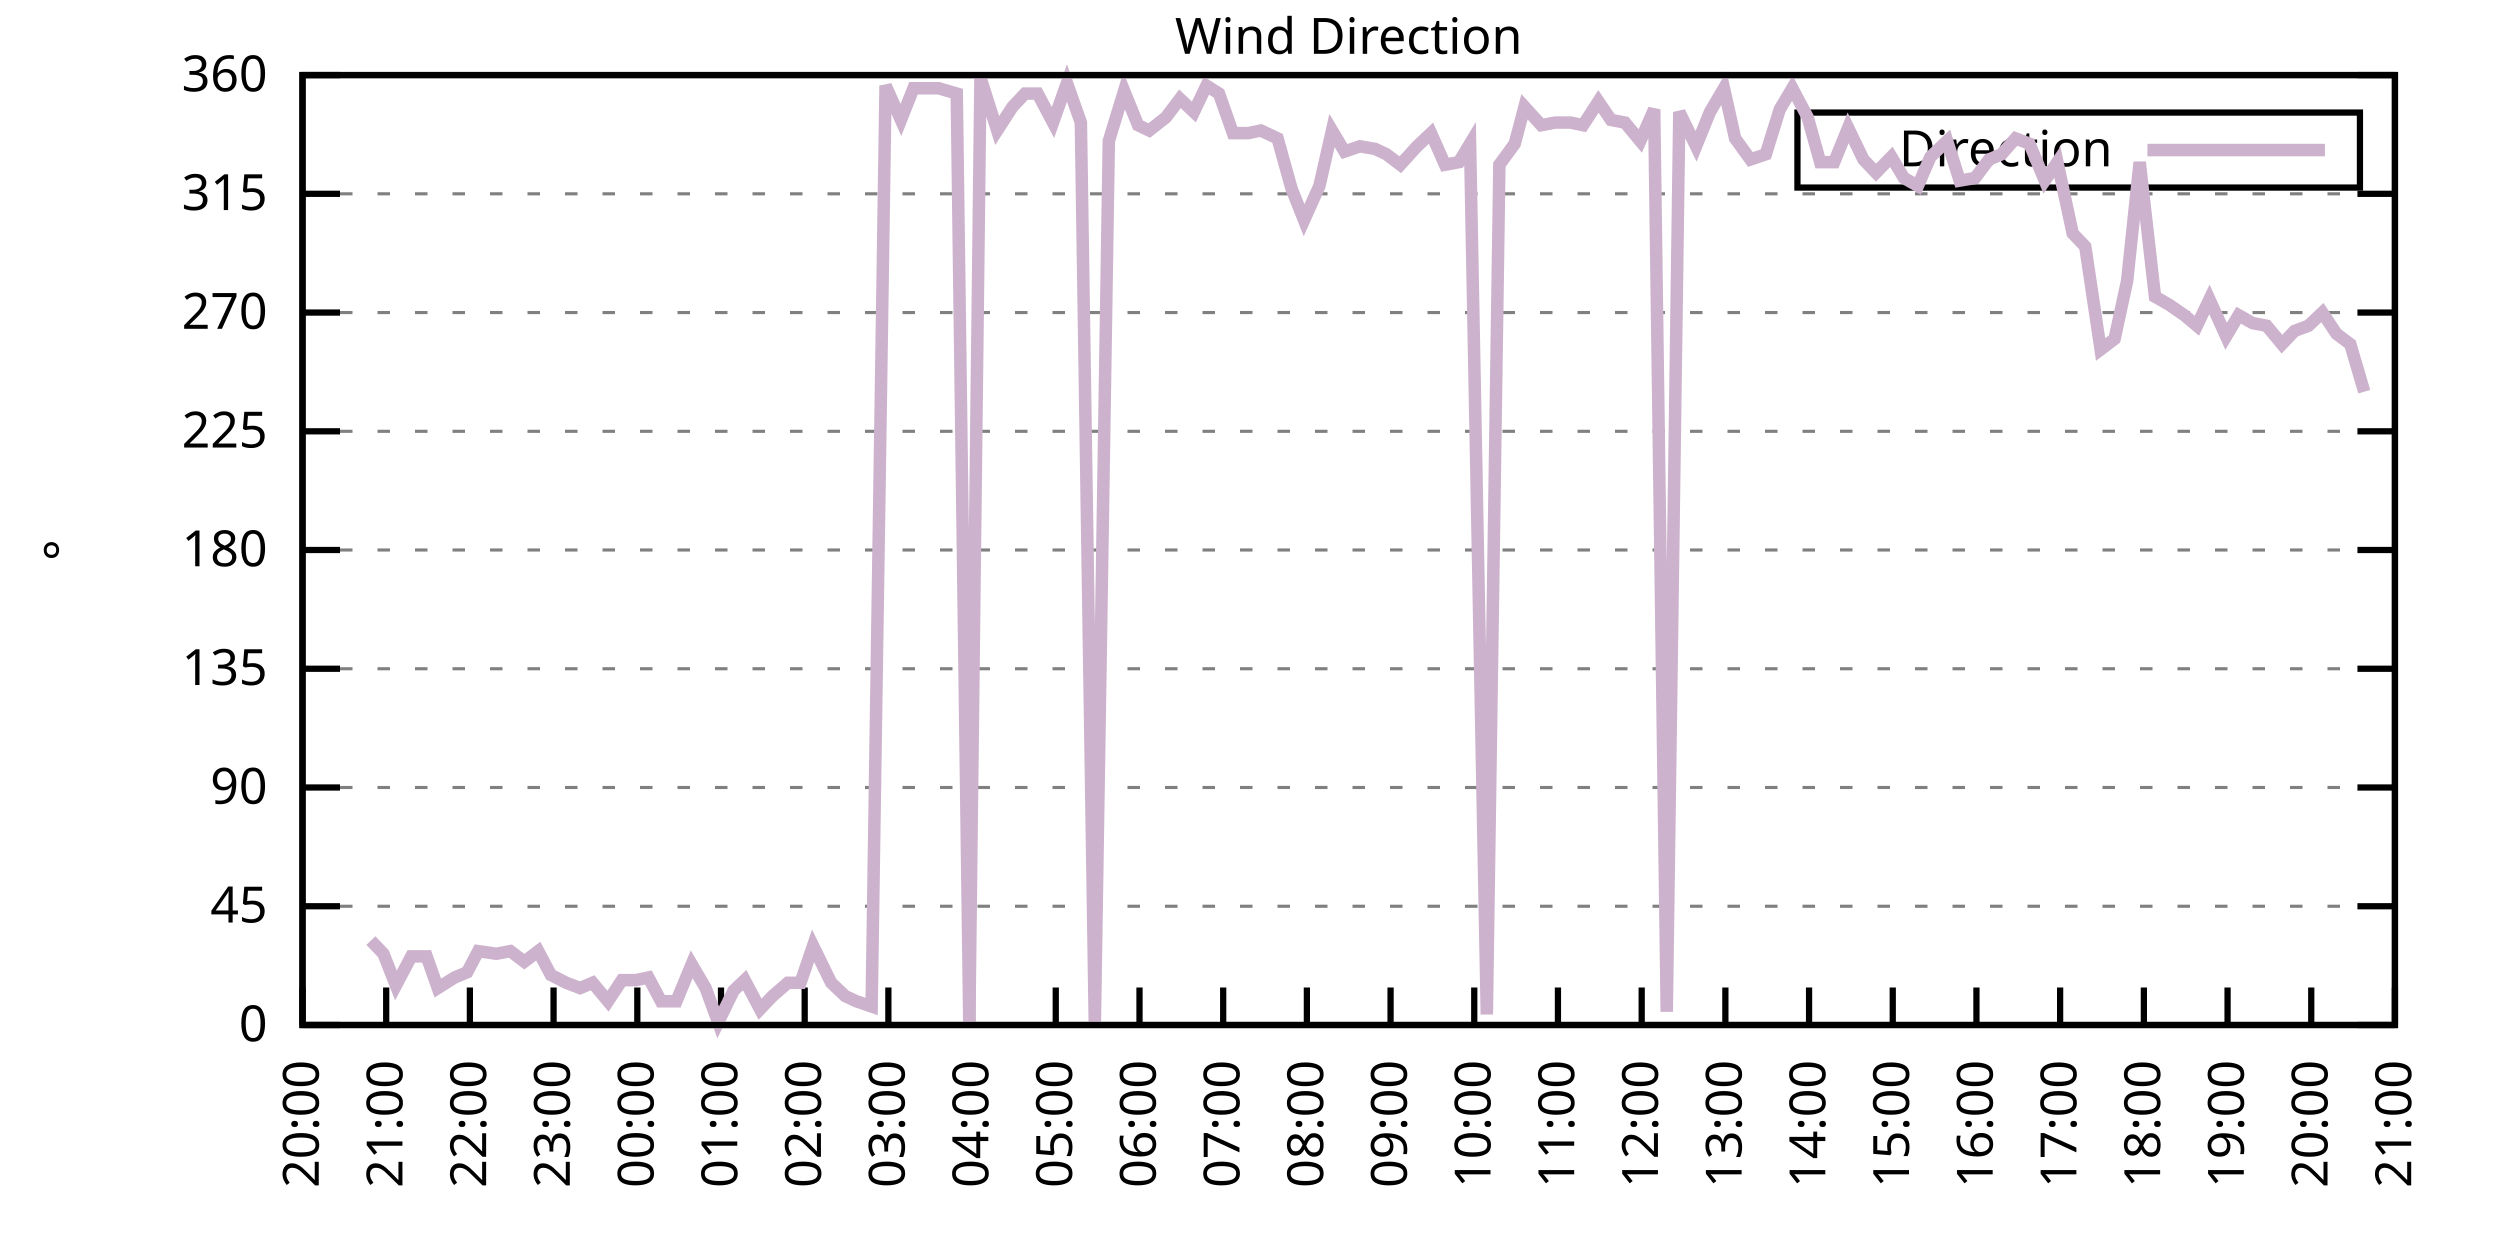
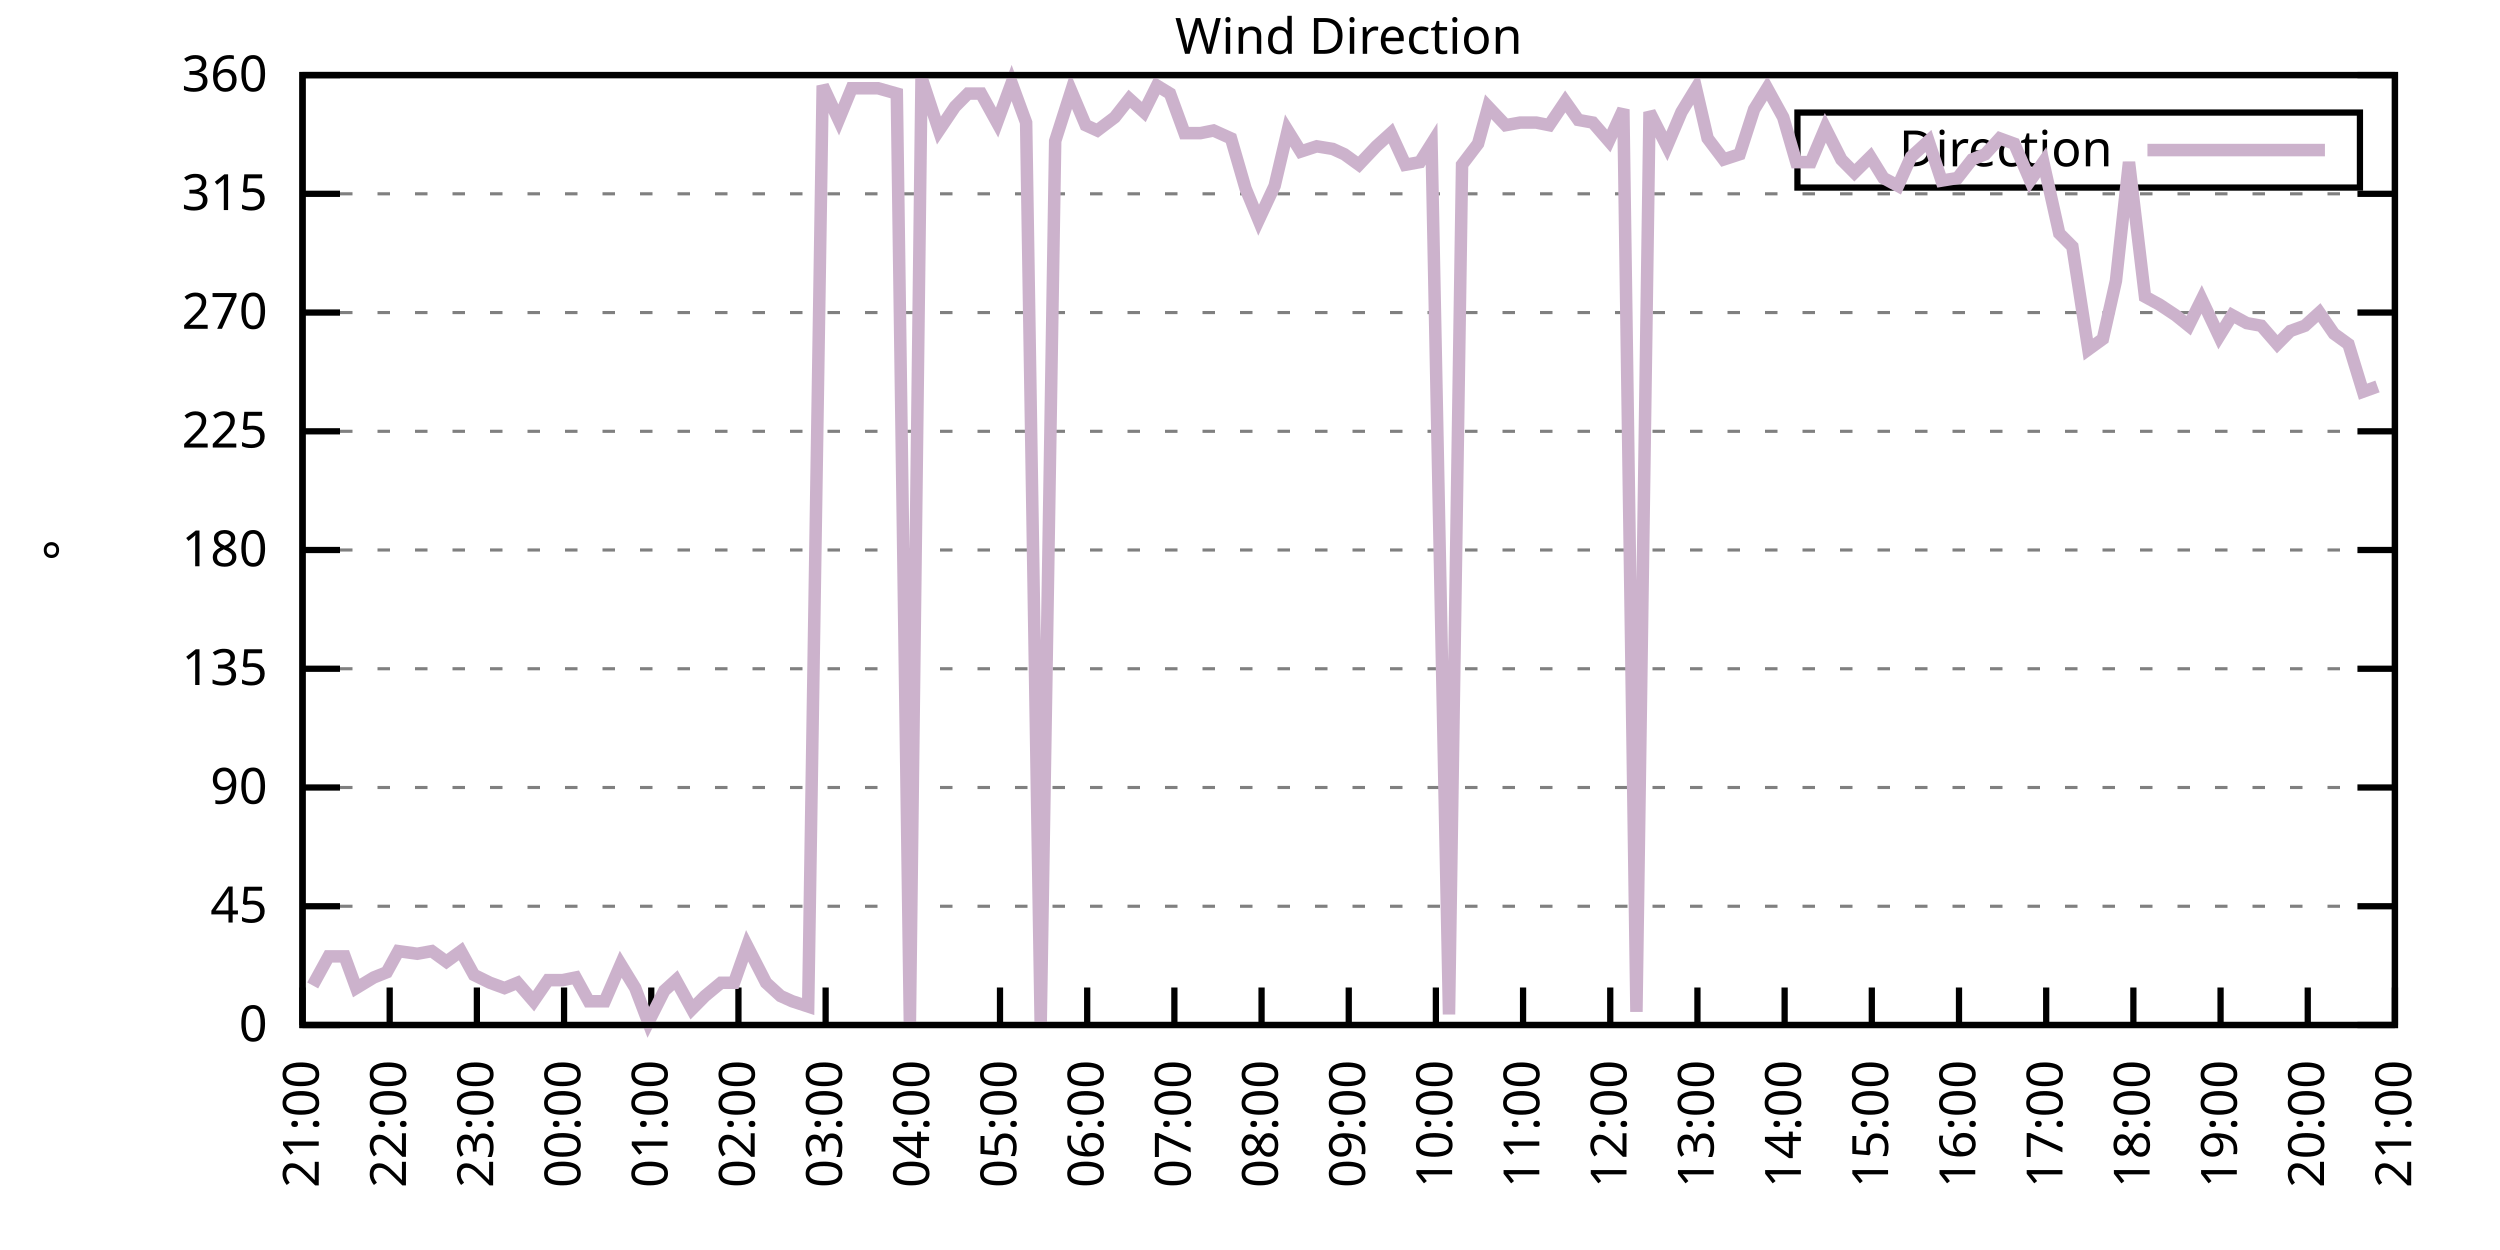
<svg xmlns="http://www.w3.org/2000/svg" xmlns:xlink="http://www.w3.org/1999/xlink" width="400" height="200" viewBox="0 0 400 200">
  <g id="gnuplot_canvas">
    <rect x="0" y="0" width="400" height="200" fill="none" />
    <defs>
      <circle id="gpDot" r="0.5" stroke-width="0.5" stroke="currentColor" />
      <path id="gpPt0" stroke-width="0.333" stroke="currentColor" d="M-1,0 h2 M0,-1 v2" />
      <path id="gpPt1" stroke-width="0.333" stroke="currentColor" d="M-1,-1 L1,1 M1,-1 L-1,1" />
      <path id="gpPt2" stroke-width="0.333" stroke="currentColor" d="M-1,0 L1,0 M0,-1 L0,1 M-1,-1 L1,1 M-1,1 L1,-1" />
      <rect id="gpPt3" stroke-width="0.333" stroke="currentColor" x="-1" y="-1" width="2" height="2" />
      <rect id="gpPt4" stroke-width="0.333" stroke="currentColor" fill="currentColor" x="-1" y="-1" width="2" height="2" />
      <circle id="gpPt5" stroke-width="0.333" stroke="currentColor" cx="0" cy="0" r="1" />
      <use xlink:href="#gpPt5" id="gpPt6" fill="currentColor" stroke="none" />
      <path id="gpPt7" stroke-width="0.333" stroke="currentColor" d="M0,-1.33 L-1.33,0.67 L1.33,0.67 z" />
      <use xlink:href="#gpPt7" id="gpPt8" fill="currentColor" stroke="none" />
      <use xlink:href="#gpPt7" id="gpPt9" stroke="currentColor" transform="rotate(180)" />
      <use xlink:href="#gpPt9" id="gpPt10" fill="currentColor" stroke="none" />
      <use xlink:href="#gpPt3" id="gpPt11" stroke="currentColor" transform="rotate(45)" />
      <use xlink:href="#gpPt11" id="gpPt12" fill="currentColor" stroke="none" />
      <path id="gpPt13" stroke-width="0.333" stroke="currentColor" d="M0,1.330 L1.265,0.411 L0.782,-1.067 L-0.782,-1.076 L-1.265,0.411 z" />
      <use xlink:href="#gpPt13" id="gpPt14" fill="currentColor" stroke="none" />
      <filter id="textbox" filterUnits="objectBoundingBox" x="0" y="0" height="1" width="1">
        <feFlood flood-color="white" flood-opacity="1" result="bgnd" />
        <feComposite in="SourceGraphic" in2="bgnd" operator="atop" />
      </filter>
      <filter id="greybox" filterUnits="objectBoundingBox" x="0" y="0" height="1" width="1">
        <feFlood flood-color="lightgrey" flood-opacity="1" result="grey" />
        <feComposite in="SourceGraphic" in2="grey" operator="atop" />
      </filter>
    </defs>
    <g fill="none" color="white" stroke="currentColor" stroke-width="1.00" stroke-linecap="butt" stroke-linejoin="miter">
</g>
    <g fill="none" color="black" stroke="currentColor" stroke-width="1.00" stroke-linecap="butt" stroke-linejoin="miter">
      <g stroke="none" shape-rendering="crispEdges">
        <polygon fill="rgb(255, 255, 255)" points="48.40,164.00 383.18,164.00 383.18,12.02 48.40,12.02 " />
      </g>
    </g>
    <g fill="none" color="black" stroke="currentColor" stroke-width="1.00" stroke-linecap="butt" stroke-linejoin="miter">
</g>
    <g fill="none" color="black" stroke="black" stroke-width="0.50" stroke-linecap="butt" stroke-linejoin="miter">
</g>
    <g fill="none" color="gray" stroke="currentColor" stroke-width="0.50" stroke-linecap="butt" stroke-linejoin="miter">
      <path stroke="gray" stroke-dasharray="2,4" class="gridline" d="M48.40,164.00 L383.19,164.00  " />
    </g>
    <g fill="none" color="gray" stroke="gray" stroke-width="1.00" stroke-linecap="butt" stroke-linejoin="miter">
</g>
    <g fill="none" color="black" stroke="currentColor" stroke-width="1.00" stroke-linecap="butt" stroke-linejoin="miter">
      <path stroke="black" d="M48.40,164.00 L54.40,164.00 M383.19,164.00 L377.19,164.00  " />
      <g transform="translate(42.80,166.60)" stroke="none" fill="black" font-family="Sans" font-size="8.00" text-anchor="end">
        <text>
          <tspan font-family="Sans"> 0</tspan>
        </text>
      </g>
    </g>
    <g fill="none" color="black" stroke="currentColor" stroke-width="1.00" stroke-linecap="butt" stroke-linejoin="miter">
</g>
    <g fill="none" color="black" stroke="black" stroke-width="0.50" stroke-linecap="butt" stroke-linejoin="miter">
</g>
    <g fill="none" color="gray" stroke="currentColor" stroke-width="0.50" stroke-linecap="butt" stroke-linejoin="miter">
      <path stroke="gray" stroke-dasharray="2,4" class="gridline" d="M48.40,145.00 L383.19,145.00  " />
    </g>
    <g fill="none" color="gray" stroke="gray" stroke-width="1.00" stroke-linecap="butt" stroke-linejoin="miter">
</g>
    <g fill="none" color="black" stroke="currentColor" stroke-width="1.00" stroke-linecap="butt" stroke-linejoin="miter">
      <path stroke="black" d="M48.40,145.00 L54.40,145.00 M383.19,145.00 L377.19,145.00  " />
      <g transform="translate(42.80,147.60)" stroke="none" fill="black" font-family="Sans" font-size="8.00" text-anchor="end">
        <text>
          <tspan font-family="Sans"> 45</tspan>
        </text>
      </g>
    </g>
    <g fill="none" color="black" stroke="currentColor" stroke-width="1.00" stroke-linecap="butt" stroke-linejoin="miter">
</g>
    <g fill="none" color="black" stroke="black" stroke-width="0.50" stroke-linecap="butt" stroke-linejoin="miter">
</g>
    <g fill="none" color="gray" stroke="currentColor" stroke-width="0.50" stroke-linecap="butt" stroke-linejoin="miter">
      <path stroke="gray" stroke-dasharray="2,4" class="gridline" d="M48.40,126.00 L383.19,126.00  " />
    </g>
    <g fill="none" color="gray" stroke="gray" stroke-width="1.00" stroke-linecap="butt" stroke-linejoin="miter">
</g>
    <g fill="none" color="black" stroke="currentColor" stroke-width="1.00" stroke-linecap="butt" stroke-linejoin="miter">
      <path stroke="black" d="M48.40,126.00 L54.40,126.00 M383.19,126.00 L377.19,126.00  " />
      <g transform="translate(42.80,128.60)" stroke="none" fill="black" font-family="Sans" font-size="8.00" text-anchor="end">
        <text>
          <tspan font-family="Sans"> 90</tspan>
        </text>
      </g>
    </g>
    <g fill="none" color="black" stroke="currentColor" stroke-width="1.00" stroke-linecap="butt" stroke-linejoin="miter">
</g>
    <g fill="none" color="black" stroke="black" stroke-width="0.50" stroke-linecap="butt" stroke-linejoin="miter">
</g>
    <g fill="none" color="gray" stroke="currentColor" stroke-width="0.50" stroke-linecap="butt" stroke-linejoin="miter">
      <path stroke="gray" stroke-dasharray="2,4" class="gridline" d="M48.40,107.00 L383.19,107.00  " />
    </g>
    <g fill="none" color="gray" stroke="gray" stroke-width="1.00" stroke-linecap="butt" stroke-linejoin="miter">
</g>
    <g fill="none" color="black" stroke="currentColor" stroke-width="1.00" stroke-linecap="butt" stroke-linejoin="miter">
      <path stroke="black" d="M48.40,107.00 L54.40,107.00 M383.19,107.00 L377.19,107.00  " />
      <g transform="translate(42.80,109.60)" stroke="none" fill="black" font-family="Sans" font-size="8.00" text-anchor="end">
        <text>
          <tspan font-family="Sans"> 135</tspan>
        </text>
      </g>
    </g>
    <g fill="none" color="black" stroke="currentColor" stroke-width="1.00" stroke-linecap="butt" stroke-linejoin="miter">
</g>
    <g fill="none" color="black" stroke="black" stroke-width="0.50" stroke-linecap="butt" stroke-linejoin="miter">
</g>
    <g fill="none" color="gray" stroke="currentColor" stroke-width="0.50" stroke-linecap="butt" stroke-linejoin="miter">
      <path stroke="gray" stroke-dasharray="2,4" class="gridline" d="M48.40,88.00 L383.19,88.00  " />
    </g>
    <g fill="none" color="gray" stroke="gray" stroke-width="1.00" stroke-linecap="butt" stroke-linejoin="miter">
</g>
    <g fill="none" color="black" stroke="currentColor" stroke-width="1.00" stroke-linecap="butt" stroke-linejoin="miter">
      <path stroke="black" d="M48.40,88.00 L54.40,88.00 M383.19,88.00 L377.19,88.00  " />
      <g transform="translate(42.80,90.60)" stroke="none" fill="black" font-family="Sans" font-size="8.00" text-anchor="end">
        <text>
          <tspan font-family="Sans"> 180</tspan>
        </text>
      </g>
    </g>
    <g fill="none" color="black" stroke="currentColor" stroke-width="1.00" stroke-linecap="butt" stroke-linejoin="miter">
</g>
    <g fill="none" color="black" stroke="black" stroke-width="0.50" stroke-linecap="butt" stroke-linejoin="miter">
</g>
    <g fill="none" color="gray" stroke="currentColor" stroke-width="0.50" stroke-linecap="butt" stroke-linejoin="miter">
      <path stroke="gray" stroke-dasharray="2,4" class="gridline" d="M48.40,69.01 L383.19,69.01  " />
    </g>
    <g fill="none" color="gray" stroke="gray" stroke-width="1.00" stroke-linecap="butt" stroke-linejoin="miter">
</g>
    <g fill="none" color="black" stroke="currentColor" stroke-width="1.00" stroke-linecap="butt" stroke-linejoin="miter">
      <path stroke="black" d="M48.40,69.01 L54.40,69.01 M383.19,69.01 L377.19,69.01  " />
      <g transform="translate(42.80,71.61)" stroke="none" fill="black" font-family="Sans" font-size="8.00" text-anchor="end">
        <text>
          <tspan font-family="Sans"> 225</tspan>
        </text>
      </g>
    </g>
    <g fill="none" color="black" stroke="currentColor" stroke-width="1.00" stroke-linecap="butt" stroke-linejoin="miter">
</g>
    <g fill="none" color="black" stroke="black" stroke-width="0.50" stroke-linecap="butt" stroke-linejoin="miter">
</g>
    <g fill="none" color="gray" stroke="currentColor" stroke-width="0.50" stroke-linecap="butt" stroke-linejoin="miter">
      <path stroke="gray" stroke-dasharray="2,4" class="gridline" d="M48.40,50.01 L383.19,50.01  " />
    </g>
    <g fill="none" color="gray" stroke="gray" stroke-width="1.00" stroke-linecap="butt" stroke-linejoin="miter">
</g>
    <g fill="none" color="black" stroke="currentColor" stroke-width="1.00" stroke-linecap="butt" stroke-linejoin="miter">
      <path stroke="black" d="M48.40,50.01 L54.40,50.01 M383.19,50.01 L377.19,50.01  " />
      <g transform="translate(42.80,52.61)" stroke="none" fill="black" font-family="Sans" font-size="8.00" text-anchor="end">
        <text>
          <tspan font-family="Sans"> 270</tspan>
        </text>
      </g>
    </g>
    <g fill="none" color="black" stroke="currentColor" stroke-width="1.00" stroke-linecap="butt" stroke-linejoin="miter">
</g>
    <g fill="none" color="black" stroke="black" stroke-width="0.50" stroke-linecap="butt" stroke-linejoin="miter">
</g>
    <g fill="none" color="gray" stroke="currentColor" stroke-width="0.50" stroke-linecap="butt" stroke-linejoin="miter">
      <path stroke="gray" stroke-dasharray="2,4" class="gridline" d="M48.40,31.01 L383.19,31.01  " />
    </g>
    <g fill="none" color="gray" stroke="gray" stroke-width="1.00" stroke-linecap="butt" stroke-linejoin="miter">
</g>
    <g fill="none" color="black" stroke="currentColor" stroke-width="1.00" stroke-linecap="butt" stroke-linejoin="miter">
      <path stroke="black" d="M48.40,31.01 L54.40,31.01 M383.19,31.01 L377.19,31.01  " />
      <g transform="translate(42.80,33.61)" stroke="none" fill="black" font-family="Sans" font-size="8.00" text-anchor="end">
        <text>
          <tspan font-family="Sans"> 315</tspan>
        </text>
      </g>
    </g>
    <g fill="none" color="black" stroke="currentColor" stroke-width="1.00" stroke-linecap="butt" stroke-linejoin="miter">
</g>
    <g fill="none" color="black" stroke="black" stroke-width="0.50" stroke-linecap="butt" stroke-linejoin="miter">
</g>
    <g fill="none" color="gray" stroke="currentColor" stroke-width="0.50" stroke-linecap="butt" stroke-linejoin="miter">
      <path stroke="gray" stroke-dasharray="2,4" class="gridline" d="M48.40,12.01 L383.19,12.01  " />
    </g>
    <g fill="none" color="gray" stroke="gray" stroke-width="1.00" stroke-linecap="butt" stroke-linejoin="miter">
</g>
    <g fill="none" color="black" stroke="currentColor" stroke-width="1.00" stroke-linecap="butt" stroke-linejoin="miter">
      <path stroke="black" d="M48.40,12.01 L54.40,12.01 M383.19,12.01 L377.19,12.01  " />
      <g transform="translate(42.80,14.61)" stroke="none" fill="black" font-family="Sans" font-size="8.00" text-anchor="end">
        <text>
          <tspan font-family="Sans"> 360</tspan>
        </text>
      </g>
    </g>
    <g fill="none" color="black" stroke="currentColor" stroke-width="1.00" stroke-linecap="butt" stroke-linejoin="miter">
      <path stroke="black" d="M48.40,164.00 L48.40,158.00  " />
      <g transform="translate(51.00,169.60) rotate(270.00)" stroke="none" fill="black" font-family="Sans" font-size="8.00" text-anchor="end">
        <text>
-           <tspan font-family="Sans">20:00</tspan>
-         </text>
-       </g>
-     </g>
-     <g fill="none" color="black" stroke="currentColor" stroke-width="1.00" stroke-linecap="butt" stroke-linejoin="miter">
-       <path stroke="black" d="M61.79,164.00 L61.79,158.00  " />
-       <g transform="translate(64.39,169.60) rotate(270.00)" stroke="none" fill="black" font-family="Sans" font-size="8.00" text-anchor="end">
-         <text>
          <tspan font-family="Sans">21:00</tspan>
        </text>
      </g>
    </g>
    <g fill="none" color="black" stroke="currentColor" stroke-width="1.00" stroke-linecap="butt" stroke-linejoin="miter">
-       <path stroke="black" d="M75.18,164.00 L75.18,158.00  " />
-       <g transform="translate(77.78,169.60) rotate(270.00)" stroke="none" fill="black" font-family="Sans" font-size="8.00" text-anchor="end">
+       <path stroke="black" d="M62.35,164.00 L62.35,158.00  " />
+       <g transform="translate(64.95,169.60) rotate(270.00)" stroke="none" fill="black" font-family="Sans" font-size="8.00" text-anchor="end">
        <text>
          <tspan font-family="Sans">22:00</tspan>
        </text>
      </g>
    </g>
    <g fill="none" color="black" stroke="currentColor" stroke-width="1.00" stroke-linecap="butt" stroke-linejoin="miter">
-       <path stroke="black" d="M88.57,164.00 L88.57,158.00  " />
-       <g transform="translate(91.17,169.60) rotate(270.00)" stroke="none" fill="black" font-family="Sans" font-size="8.00" text-anchor="end">
+       <path stroke="black" d="M76.30,164.00 L76.30,158.00  " />
+       <g transform="translate(78.90,169.60) rotate(270.00)" stroke="none" fill="black" font-family="Sans" font-size="8.00" text-anchor="end">
        <text>
          <tspan font-family="Sans">23:00</tspan>
        </text>
      </g>
    </g>
    <g fill="none" color="black" stroke="currentColor" stroke-width="1.00" stroke-linecap="butt" stroke-linejoin="miter">
-       <path stroke="black" d="M101.97,164.00 L101.97,158.00  " />
-       <g transform="translate(104.57,169.60) rotate(270.00)" stroke="none" fill="black" font-family="Sans" font-size="8.00" text-anchor="end">
+       <path stroke="black" d="M90.25,164.00 L90.25,158.00  " />
+       <g transform="translate(92.85,169.60) rotate(270.00)" stroke="none" fill="black" font-family="Sans" font-size="8.00" text-anchor="end">
        <text>
          <tspan font-family="Sans">00:00</tspan>
        </text>
      </g>
    </g>
    <g fill="none" color="black" stroke="currentColor" stroke-width="1.00" stroke-linecap="butt" stroke-linejoin="miter">
-       <path stroke="black" d="M115.36,164.00 L115.36,158.00  " />
-       <g transform="translate(117.96,169.60) rotate(270.00)" stroke="none" fill="black" font-family="Sans" font-size="8.00" text-anchor="end">
+       <path stroke="black" d="M104.20,164.00 L104.20,158.00  " />
+       <g transform="translate(106.80,169.60) rotate(270.00)" stroke="none" fill="black" font-family="Sans" font-size="8.00" text-anchor="end">
        <text>
          <tspan font-family="Sans">01:00</tspan>
        </text>
      </g>
    </g>
    <g fill="none" color="black" stroke="currentColor" stroke-width="1.00" stroke-linecap="butt" stroke-linejoin="miter">
-       <path stroke="black" d="M128.75,164.00 L128.75,158.00  " />
-       <g transform="translate(131.35,169.60) rotate(270.00)" stroke="none" fill="black" font-family="Sans" font-size="8.00" text-anchor="end">
+       <path stroke="black" d="M118.15,164.00 L118.15,158.00  " />
+       <g transform="translate(120.75,169.60) rotate(270.00)" stroke="none" fill="black" font-family="Sans" font-size="8.00" text-anchor="end">
        <text>
          <tspan font-family="Sans">02:00</tspan>
        </text>
      </g>
    </g>
    <g fill="none" color="black" stroke="currentColor" stroke-width="1.00" stroke-linecap="butt" stroke-linejoin="miter">
-       <path stroke="black" d="M142.14,164.00 L142.14,158.00  " />
-       <g transform="translate(144.74,169.60) rotate(270.00)" stroke="none" fill="black" font-family="Sans" font-size="8.00" text-anchor="end">
+       <path stroke="black" d="M132.10,164.00 L132.10,158.00  " />
+       <g transform="translate(134.70,169.60) rotate(270.00)" stroke="none" fill="black" font-family="Sans" font-size="8.00" text-anchor="end">
        <text>
          <tspan font-family="Sans">03:00</tspan>
        </text>
      </g>
    </g>
    <g fill="none" color="black" stroke="currentColor" stroke-width="1.00" stroke-linecap="butt" stroke-linejoin="miter">
-       <path stroke="black" d="M155.53,164.00 L155.53,158.00  " />
-       <g transform="translate(158.13,169.60) rotate(270.00)" stroke="none" fill="black" font-family="Sans" font-size="8.00" text-anchor="end">
+       <path stroke="black" d="M146.05,164.00 L146.05,158.00  " />
+       <g transform="translate(148.65,169.60) rotate(270.00)" stroke="none" fill="black" font-family="Sans" font-size="8.00" text-anchor="end">
        <text>
          <tspan font-family="Sans">04:00</tspan>
        </text>
      </g>
    </g>
    <g fill="none" color="black" stroke="currentColor" stroke-width="1.00" stroke-linecap="butt" stroke-linejoin="miter">
-       <path stroke="black" d="M168.92,164.00 L168.92,158.00  " />
-       <g transform="translate(171.52,169.60) rotate(270.00)" stroke="none" fill="black" font-family="Sans" font-size="8.00" text-anchor="end">
+       <path stroke="black" d="M160.00,164.00 L160.00,158.00  " />
+       <g transform="translate(162.60,169.60) rotate(270.00)" stroke="none" fill="black" font-family="Sans" font-size="8.00" text-anchor="end">
        <text>
          <tspan font-family="Sans">05:00</tspan>
        </text>
      </g>
    </g>
    <g fill="none" color="black" stroke="currentColor" stroke-width="1.00" stroke-linecap="butt" stroke-linejoin="miter">
-       <path stroke="black" d="M182.32,164.00 L182.32,158.00  " />
-       <g transform="translate(184.92,169.60) rotate(270.00)" stroke="none" fill="black" font-family="Sans" font-size="8.00" text-anchor="end">
+       <path stroke="black" d="M173.95,164.00 L173.95,158.00  " />
+       <g transform="translate(176.55,169.60) rotate(270.00)" stroke="none" fill="black" font-family="Sans" font-size="8.00" text-anchor="end">
        <text>
          <tspan font-family="Sans">06:00</tspan>
        </text>
      </g>
    </g>
    <g fill="none" color="black" stroke="currentColor" stroke-width="1.00" stroke-linecap="butt" stroke-linejoin="miter">
-       <path stroke="black" d="M195.71,164.00 L195.71,158.00  " />
-       <g transform="translate(198.31,169.60) rotate(270.00)" stroke="none" fill="black" font-family="Sans" font-size="8.00" text-anchor="end">
+       <path stroke="black" d="M187.90,164.00 L187.90,158.00  " />
+       <g transform="translate(190.50,169.60) rotate(270.00)" stroke="none" fill="black" font-family="Sans" font-size="8.00" text-anchor="end">
        <text>
          <tspan font-family="Sans">07:00</tspan>
        </text>
      </g>
    </g>
    <g fill="none" color="black" stroke="currentColor" stroke-width="1.00" stroke-linecap="butt" stroke-linejoin="miter">
-       <path stroke="black" d="M209.10,164.00 L209.10,158.00  " />
-       <g transform="translate(211.70,169.60) rotate(270.00)" stroke="none" fill="black" font-family="Sans" font-size="8.00" text-anchor="end">
+       <path stroke="black" d="M201.85,164.00 L201.85,158.00  " />
+       <g transform="translate(204.45,169.60) rotate(270.00)" stroke="none" fill="black" font-family="Sans" font-size="8.00" text-anchor="end">
        <text>
          <tspan font-family="Sans">08:00</tspan>
        </text>
      </g>
    </g>
    <g fill="none" color="black" stroke="currentColor" stroke-width="1.00" stroke-linecap="butt" stroke-linejoin="miter">
-       <path stroke="black" d="M222.49,164.00 L222.49,158.00  " />
-       <g transform="translate(225.09,169.60) rotate(270.00)" stroke="none" fill="black" font-family="Sans" font-size="8.00" text-anchor="end">
+       <path stroke="black" d="M215.80,164.00 L215.80,158.00  " />
+       <g transform="translate(218.40,169.60) rotate(270.00)" stroke="none" fill="black" font-family="Sans" font-size="8.00" text-anchor="end">
        <text>
          <tspan font-family="Sans">09:00</tspan>
        </text>
      </g>
    </g>
    <g fill="none" color="black" stroke="currentColor" stroke-width="1.00" stroke-linecap="butt" stroke-linejoin="miter">
-       <path stroke="black" d="M235.88,164.00 L235.88,158.00  " />
-       <g transform="translate(238.48,169.60) rotate(270.00)" stroke="none" fill="black" font-family="Sans" font-size="8.00" text-anchor="end">
+       <path stroke="black" d="M229.74,164.00 L229.74,158.00  " />
+       <g transform="translate(232.34,169.60) rotate(270.00)" stroke="none" fill="black" font-family="Sans" font-size="8.00" text-anchor="end">
        <text>
          <tspan font-family="Sans">10:00</tspan>
        </text>
      </g>
    </g>
    <g fill="none" color="black" stroke="currentColor" stroke-width="1.00" stroke-linecap="butt" stroke-linejoin="miter">
-       <path stroke="black" d="M249.27,164.00 L249.27,158.00  " />
-       <g transform="translate(251.87,169.60) rotate(270.00)" stroke="none" fill="black" font-family="Sans" font-size="8.00" text-anchor="end">
+       <path stroke="black" d="M243.69,164.00 L243.69,158.00  " />
+       <g transform="translate(246.29,169.60) rotate(270.00)" stroke="none" fill="black" font-family="Sans" font-size="8.00" text-anchor="end">
        <text>
          <tspan font-family="Sans">11:00</tspan>
        </text>
      </g>
    </g>
    <g fill="none" color="black" stroke="currentColor" stroke-width="1.00" stroke-linecap="butt" stroke-linejoin="miter">
-       <path stroke="black" d="M262.67,164.00 L262.67,158.00  " />
-       <g transform="translate(265.27,169.60) rotate(270.00)" stroke="none" fill="black" font-family="Sans" font-size="8.00" text-anchor="end">
+       <path stroke="black" d="M257.64,164.00 L257.64,158.00  " />
+       <g transform="translate(260.24,169.60) rotate(270.00)" stroke="none" fill="black" font-family="Sans" font-size="8.00" text-anchor="end">
        <text>
          <tspan font-family="Sans">12:00</tspan>
        </text>
      </g>
    </g>
    <g fill="none" color="black" stroke="currentColor" stroke-width="1.00" stroke-linecap="butt" stroke-linejoin="miter">
-       <path stroke="black" d="M276.06,164.00 L276.06,158.00  " />
-       <g transform="translate(278.66,169.60) rotate(270.00)" stroke="none" fill="black" font-family="Sans" font-size="8.00" text-anchor="end">
+       <path stroke="black" d="M271.59,164.00 L271.59,158.00  " />
+       <g transform="translate(274.19,169.60) rotate(270.00)" stroke="none" fill="black" font-family="Sans" font-size="8.00" text-anchor="end">
        <text>
          <tspan font-family="Sans">13:00</tspan>
        </text>
      </g>
    </g>
    <g fill="none" color="black" stroke="currentColor" stroke-width="1.00" stroke-linecap="butt" stroke-linejoin="miter">
-       <path stroke="black" d="M289.45,164.00 L289.45,158.00  " />
-       <g transform="translate(292.05,169.60) rotate(270.00)" stroke="none" fill="black" font-family="Sans" font-size="8.00" text-anchor="end">
+       <path stroke="black" d="M285.54,164.00 L285.54,158.00  " />
+       <g transform="translate(288.14,169.60) rotate(270.00)" stroke="none" fill="black" font-family="Sans" font-size="8.00" text-anchor="end">
        <text>
          <tspan font-family="Sans">14:00</tspan>
        </text>
      </g>
    </g>
    <g fill="none" color="black" stroke="currentColor" stroke-width="1.00" stroke-linecap="butt" stroke-linejoin="miter">
-       <path stroke="black" d="M302.84,164.00 L302.84,158.00  " />
-       <g transform="translate(305.44,169.60) rotate(270.00)" stroke="none" fill="black" font-family="Sans" font-size="8.00" text-anchor="end">
+       <path stroke="black" d="M299.49,164.00 L299.49,158.00  " />
+       <g transform="translate(302.09,169.60) rotate(270.00)" stroke="none" fill="black" font-family="Sans" font-size="8.00" text-anchor="end">
        <text>
          <tspan font-family="Sans">15:00</tspan>
        </text>
      </g>
    </g>
    <g fill="none" color="black" stroke="currentColor" stroke-width="1.00" stroke-linecap="butt" stroke-linejoin="miter">
-       <path stroke="black" d="M316.23,164.00 L316.23,158.00  " />
-       <g transform="translate(318.83,169.60) rotate(270.00)" stroke="none" fill="black" font-family="Sans" font-size="8.00" text-anchor="end">
+       <path stroke="black" d="M313.44,164.00 L313.44,158.00  " />
+       <g transform="translate(316.04,169.60) rotate(270.00)" stroke="none" fill="black" font-family="Sans" font-size="8.00" text-anchor="end">
        <text>
          <tspan font-family="Sans">16:00</tspan>
        </text>
      </g>
    </g>
    <g fill="none" color="black" stroke="currentColor" stroke-width="1.00" stroke-linecap="butt" stroke-linejoin="miter">
-       <path stroke="black" d="M329.62,164.00 L329.62,158.00  " />
-       <g transform="translate(332.22,169.60) rotate(270.00)" stroke="none" fill="black" font-family="Sans" font-size="8.00" text-anchor="end">
+       <path stroke="black" d="M327.39,164.00 L327.39,158.00  " />
+       <g transform="translate(329.99,169.60) rotate(270.00)" stroke="none" fill="black" font-family="Sans" font-size="8.00" text-anchor="end">
        <text>
          <tspan font-family="Sans">17:00</tspan>
        </text>
      </g>
    </g>
    <g fill="none" color="black" stroke="currentColor" stroke-width="1.00" stroke-linecap="butt" stroke-linejoin="miter">
-       <path stroke="black" d="M343.02,164.00 L343.02,158.00  " />
-       <g transform="translate(345.62,169.60) rotate(270.00)" stroke="none" fill="black" font-family="Sans" font-size="8.00" text-anchor="end">
+       <path stroke="black" d="M341.34,164.00 L341.34,158.00  " />
+       <g transform="translate(343.94,169.60) rotate(270.00)" stroke="none" fill="black" font-family="Sans" font-size="8.00" text-anchor="end">
        <text>
          <tspan font-family="Sans">18:00</tspan>
        </text>
      </g>
    </g>
    <g fill="none" color="black" stroke="currentColor" stroke-width="1.00" stroke-linecap="butt" stroke-linejoin="miter">
-       <path stroke="black" d="M356.41,164.00 L356.41,158.00  " />
-       <g transform="translate(359.01,169.60) rotate(270.00)" stroke="none" fill="black" font-family="Sans" font-size="8.00" text-anchor="end">
+       <path stroke="black" d="M355.29,164.00 L355.29,158.00  " />
+       <g transform="translate(357.89,169.60) rotate(270.00)" stroke="none" fill="black" font-family="Sans" font-size="8.00" text-anchor="end">
        <text>
          <tspan font-family="Sans">19:00</tspan>
        </text>
      </g>
    </g>
    <g fill="none" color="black" stroke="currentColor" stroke-width="1.00" stroke-linecap="butt" stroke-linejoin="miter">
-       <path stroke="black" d="M369.80,164.00 L369.80,158.00  " />
-       <g transform="translate(372.40,169.60) rotate(270.00)" stroke="none" fill="black" font-family="Sans" font-size="8.00" text-anchor="end">
+       <path stroke="black" d="M369.24,164.00 L369.24,158.00  " />
+       <g transform="translate(371.84,169.60) rotate(270.00)" stroke="none" fill="black" font-family="Sans" font-size="8.00" text-anchor="end">
        <text>
          <tspan font-family="Sans">20:00</tspan>
        </text>
      </g>
    </g>
    <g fill="none" color="black" stroke="currentColor" stroke-width="1.00" stroke-linecap="butt" stroke-linejoin="miter">
      <path stroke="black" d="M383.19,164.00 L383.19,158.00  " />
      <g transform="translate(385.79,169.60) rotate(270.00)" stroke="none" fill="black" font-family="Sans" font-size="8.00" text-anchor="end">
        <text>
          <tspan font-family="Sans">21:00</tspan>
        </text>
      </g>
    </g>
    <g fill="none" color="black" stroke="currentColor" stroke-width="1.00" stroke-linecap="butt" stroke-linejoin="miter">
</g>
    <g fill="none" color="black" stroke="currentColor" stroke-width="1.00" stroke-linecap="butt" stroke-linejoin="miter">
      <path stroke="black" d="M48.40,12.01 L48.40,164.00 L383.19,164.00 L383.19,12.01 L48.40,12.01 Z  " />
    </g>
    <g fill="none" color="black" stroke="currentColor" stroke-width="1.00" stroke-linecap="butt" stroke-linejoin="miter">
</g>
    <g fill="none" color="black" stroke="currentColor" stroke-width="1.00" stroke-linecap="butt" stroke-linejoin="miter">
      <path stroke="black" d="M287.59,30.01 L287.59,18.01 L377.59,18.01 L377.59,30.01 L287.59,30.01 Z  " />
    </g>
    <g id="Wind_direction_plot_1">
      <g fill="none" color="white" stroke="black" stroke-width="2.00" stroke-linecap="butt" stroke-linejoin="miter">
</g>
      <g fill="none" color="black" stroke="currentColor" stroke-width="2.00" stroke-linecap="butt" stroke-linejoin="miter">
        <g transform="translate(337.99,26.61)" stroke="none" fill="black" font-family="Sans" font-size="8.00" text-anchor="end">
          <text>
            <tspan font-family="Sans">Direction</tspan>
          </text>
        </g>
      </g>
      <g fill="none" color="black" stroke="currentColor" stroke-width="2.00" stroke-linecap="butt" stroke-linejoin="miter">
-         <path stroke="rgb(204, 178, 204)" d="M343.59,24.01 L371.99,24.01 M59.34,150.49 L61.35,152.60 L63.35,157.67 L65.81,153.02 L68.26,153.02 L70.05,158.09   L72.73,156.40 L74.74,155.56 L76.52,152.18 L79.42,152.60 L81.66,152.18 L83.89,153.87 L86.12,152.18 L88.13,155.98   L90.58,157.24 L92.82,158.09 L94.82,157.24 L97.28,160.20 L99.51,156.82 L101.74,156.82 L103.75,156.40 L105.76,160.20   L108.22,160.20 L110.67,154.29 L112.90,158.09 L114.91,163.58 L117.37,158.51 L119.15,156.82 L121.61,161.47 L123.62,159.36   L126.07,157.24 L128.08,157.24 L130.09,151.33 L132.99,157.24 L135.22,159.36 L137.01,160.20 L139.46,161.04 L141.69,13.70   L144.15,19.19 L146.16,14.12 L148.17,14.12 L150.18,14.12 L153.08,14.97 L155.09,164.00 L156.87,12.43 L159.55,20.88   L162.01,17.08 L164.01,14.97 L166.02,14.97 L168.48,19.61 L170.71,13.28 L172.94,19.61 L175.17,164.00 L177.41,22.56   L179.86,14.54 L182.09,20.03 L183.88,20.88 L186.56,18.77 L188.79,15.81 L191.02,17.92 L193.03,13.70 L195.04,14.97   L197.27,21.30 L199.73,21.30 L201.73,20.88 L204.41,22.14 L206.64,30.16 L208.65,35.23 L211.11,29.74 L213.12,20.88   L215.13,24.25 L217.58,23.41 L220.04,23.83 L221.82,24.68 L224.05,26.36 L226.73,23.41 L228.96,21.30 L231.20,26.36   L233.43,25.94 L235.21,22.99 L237.89,162.31 L239.90,26.36 L242.36,22.99 L243.92,17.08 L246.60,20.03 L248.83,19.61   L251.28,19.61 L253.29,20.03 L255.75,16.23 L257.76,19.19 L259.99,19.61 L262.44,22.56 L264.67,17.50 L266.68,161.89   L268.69,17.92 L271.37,23.41 L273.60,17.92 L275.83,14.12 L277.62,22.14 L280.07,25.52 L282.53,24.68 L284.76,17.50   L286.77,14.12 L289.23,18.77 L291.23,25.94 L293.47,25.94 L295.70,20.45 L298.15,25.52 L300.16,27.63 L302.62,25.10   L304.63,28.48 L306.86,29.74 L308.87,25.10 L311.54,22.56 L313.55,28.90 L316.01,28.48 L318.24,25.52 L320.25,24.68   L322.48,22.14 L324.71,22.99 L327.17,28.90 L329.18,25.94 L331.63,37.34 L333.64,39.45 L336.10,55.92 L338.33,54.23   L340.34,44.94 L342.35,25.94 L344.80,47.47 L347.03,48.74 L349.49,50.43 L351.50,52.12 L353.51,47.90 L356.18,53.81   L358.19,50.43 L360.42,51.70 L362.66,52.12 L365.11,55.07 L367.12,52.96 L369.35,52.12 L371.58,50.01 L373.82,53.39   L376.05,55.07 L378.28,62.67  " />
+         <path stroke="rgb(204, 178, 204)" d="M343.59,24.01 L371.99,24.01 M50.03,157.67 L52.58,153.02 L55.14,153.02 L57.00,158.09 L59.79,156.40 L61.88,155.56   L63.74,152.18 L66.77,152.60 L69.09,152.18 L71.42,153.87 L73.74,152.18 L75.83,155.98 L78.39,157.24 L80.72,158.09   L82.81,157.24 L85.37,160.20 L87.69,156.82 L90.02,156.82 L92.11,156.40 L94.20,160.20 L96.76,160.20 L99.32,154.29   L101.64,158.09 L103.73,163.58 L106.29,158.51 L108.15,156.82 L110.71,161.47 L112.80,159.36 L115.36,157.24 L117.45,157.24   L119.54,151.33 L122.57,157.24 L124.89,159.36 L126.75,160.20 L129.31,161.04 L131.63,13.70 L134.19,19.19 L136.28,14.12   L138.37,14.12 L140.47,14.12 L143.49,14.97 L145.58,164.00 L147.44,12.43 L150.23,20.88 L152.79,17.08 L154.88,14.97   L156.97,14.97 L159.53,19.61 L161.86,13.28 L164.18,19.61 L166.51,164.00 L168.83,22.56 L171.39,14.54 L173.71,20.03   L175.57,20.88 L178.36,18.77 L180.69,15.81 L183.01,17.92 L185.11,13.70 L187.20,14.97 L189.52,21.30 L192.08,21.30   L194.17,20.88 L196.96,22.14 L199.29,30.16 L201.38,35.23 L203.94,29.74 L206.03,20.88 L208.12,24.25 L210.68,23.41   L213.24,23.83 L215.10,24.68 L217.42,26.36 L220.21,23.41 L222.54,21.30 L224.86,26.36 L227.19,25.94 L229.05,22.99   L231.84,162.31 L233.93,26.36 L236.49,22.99 L238.11,17.08 L240.90,20.03 L243.23,19.61 L245.79,19.61 L247.88,20.03   L250.44,16.23 L252.53,19.19 L254.85,19.61 L257.41,22.56 L259.74,17.50 L261.83,161.89 L263.92,17.92 L266.71,23.41   L269.04,17.92 L271.36,14.12 L273.22,22.14 L275.78,25.52 L278.34,24.68 L280.66,17.50 L282.75,14.12 L285.31,18.77   L287.40,25.94 L289.73,25.94 L292.05,20.45 L294.61,25.52 L296.70,27.63 L299.26,25.10 L301.35,28.48 L303.68,29.74   L305.77,25.10 L308.56,22.56 L310.65,28.90 L313.21,28.48 L315.53,25.52 L317.63,24.68 L319.95,22.14 L322.28,22.99   L324.83,28.90 L326.93,25.94 L329.48,37.34 L331.58,39.45 L334.13,55.92 L336.46,54.23 L338.55,44.94 L340.64,25.94   L343.20,47.47 L345.53,48.74 L348.08,50.43 L350.18,52.12 L352.27,47.90 L355.06,53.81 L357.15,50.43 L359.48,51.70   L361.80,52.12 L364.36,55.07 L366.45,52.96 L368.78,52.12 L371.10,50.01 L373.43,53.39 L375.75,55.07 L378.08,62.67   L380.40,61.83  " />
      </g>
    </g>
    <g fill="none" color="black" stroke="currentColor" stroke-width="2.00" stroke-linecap="butt" stroke-linejoin="miter">
</g>
    <g fill="none" color="black" stroke="black" stroke-width="1.00" stroke-linecap="butt" stroke-linejoin="miter">
</g>
    <g fill="none" color="black" stroke="currentColor" stroke-width="1.00" stroke-linecap="butt" stroke-linejoin="miter">
      <path stroke="black" d="M48.40,12.01 L48.40,164.00 L383.19,164.00 L383.19,12.01 L48.40,12.01 Z  " />
      <g transform="translate(12.80,88.01) rotate(270.00)" stroke="none" fill="black" font-family="Sans" font-size="8.00" text-anchor="middle">
        <text>
          <tspan font-family="Sans">°</tspan>
        </text>
      </g>
    </g>
    <g fill="none" color="black" stroke="currentColor" stroke-width="1.00" stroke-linecap="butt" stroke-linejoin="miter">
</g>
    <g fill="none" color="black" stroke="currentColor" stroke-width="1.00" stroke-linecap="butt" stroke-linejoin="miter">
      <g transform="translate(215.79,8.61)" stroke="none" fill="black" font-family="Sans" font-size="8.00" text-anchor="middle">
        <text>
          <tspan font-family="Sans">Wind Direction</tspan>
        </text>
      </g>
    </g>
    <g fill="none" color="black" stroke="currentColor" stroke-width="1.00" stroke-linecap="butt" stroke-linejoin="miter">
</g>
  </g>
</svg>
